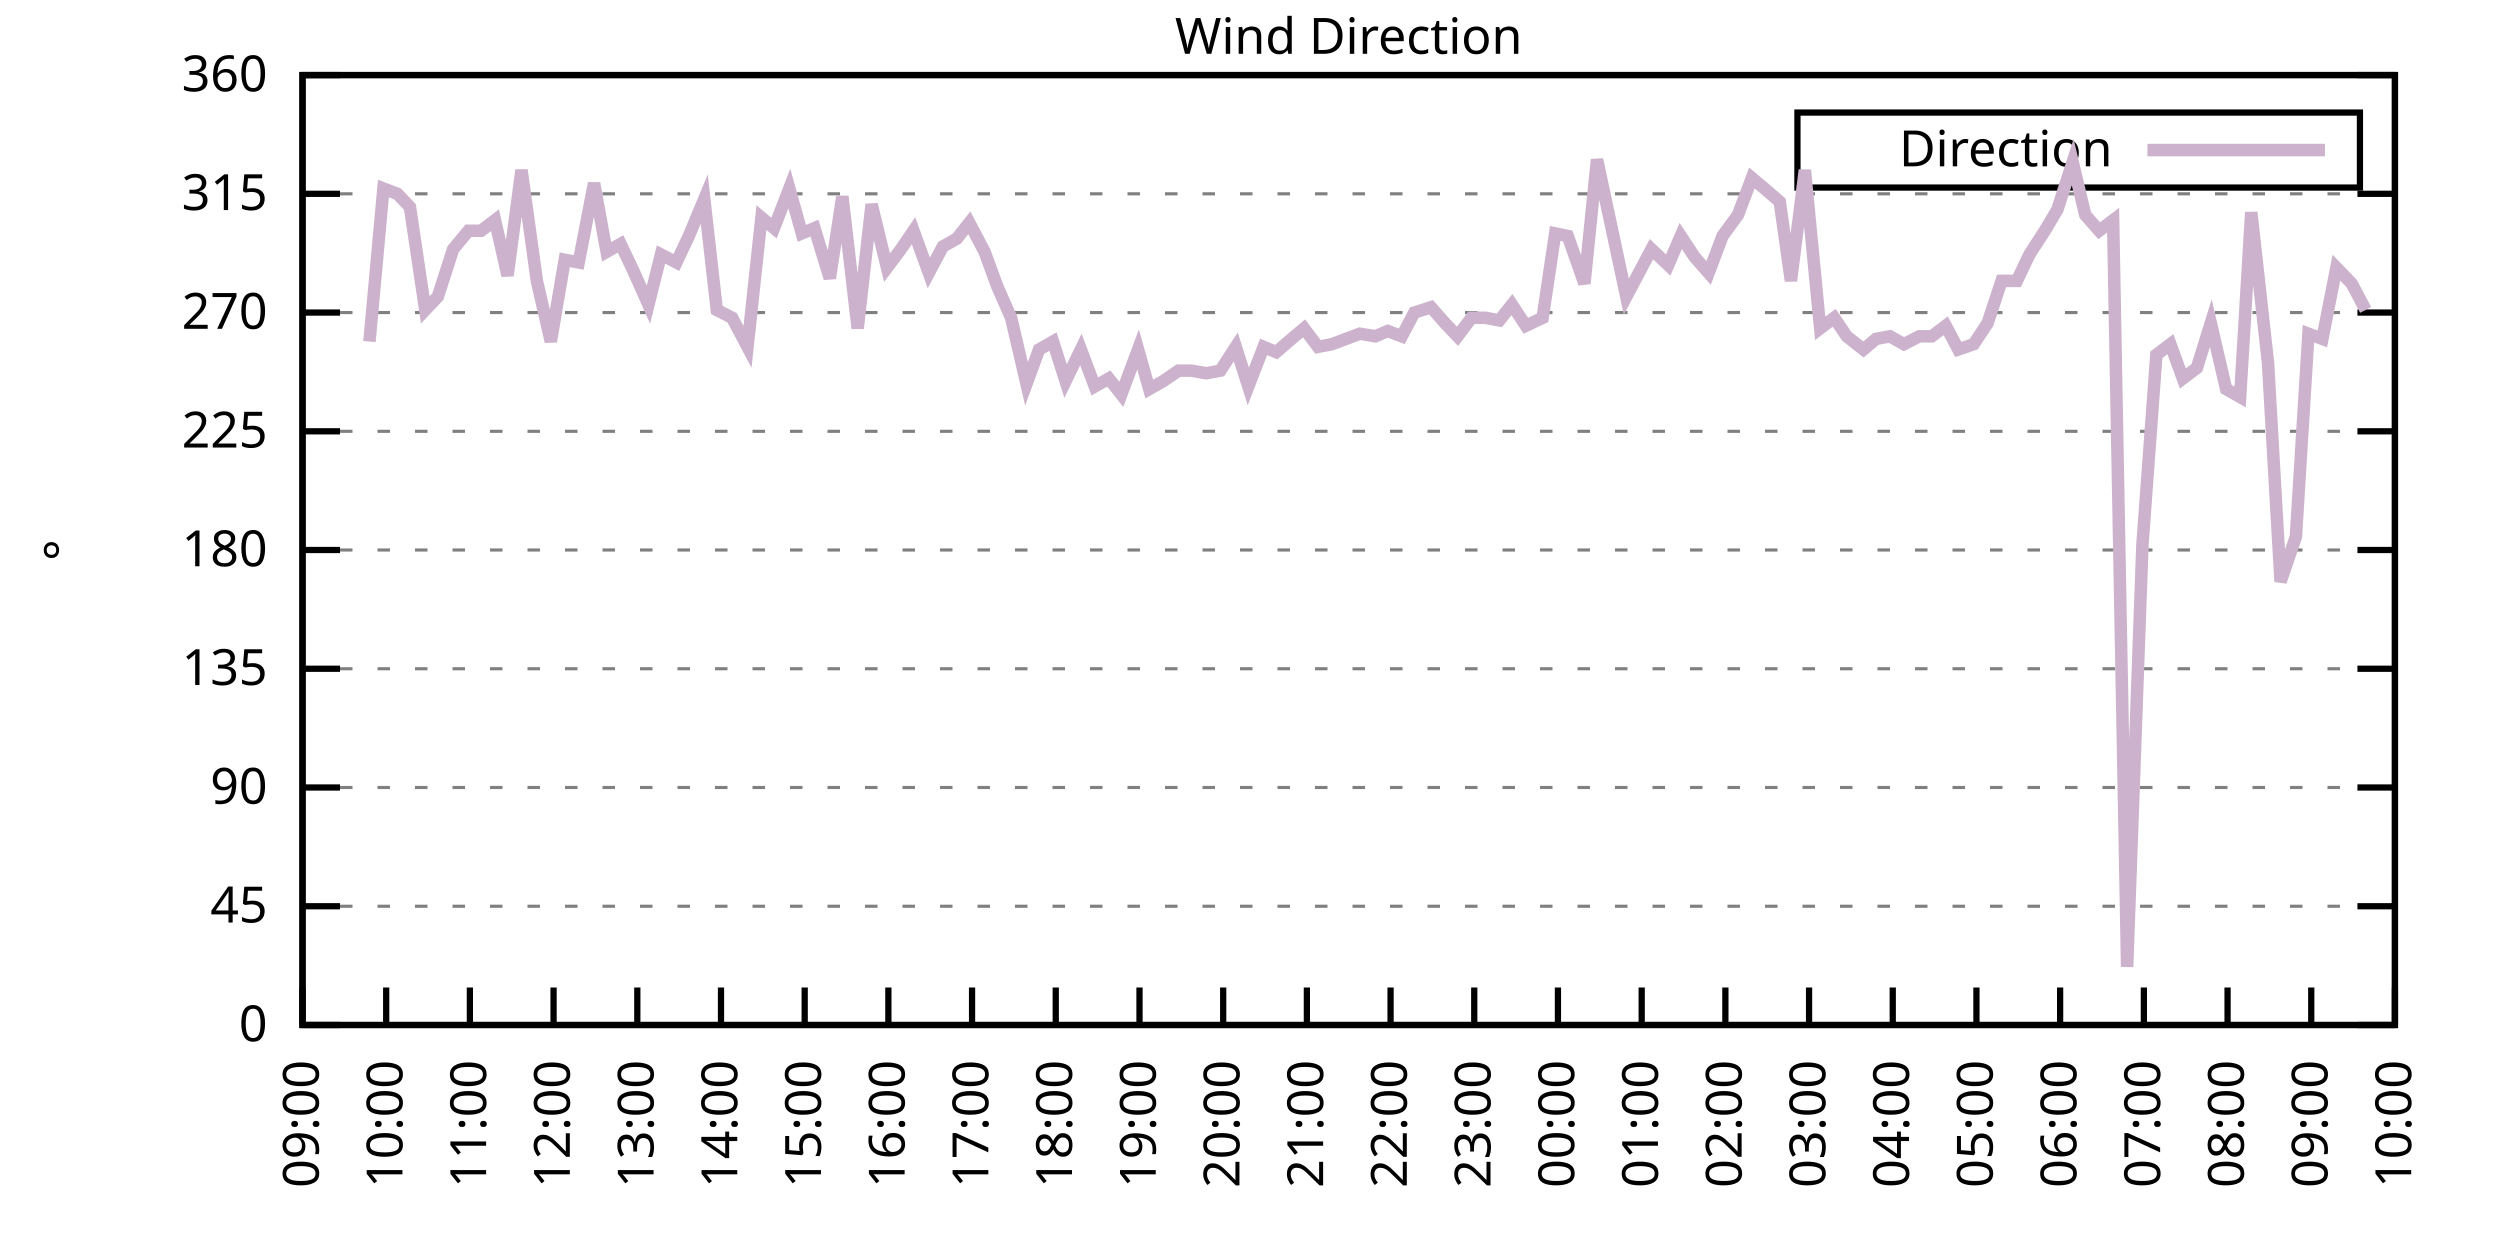
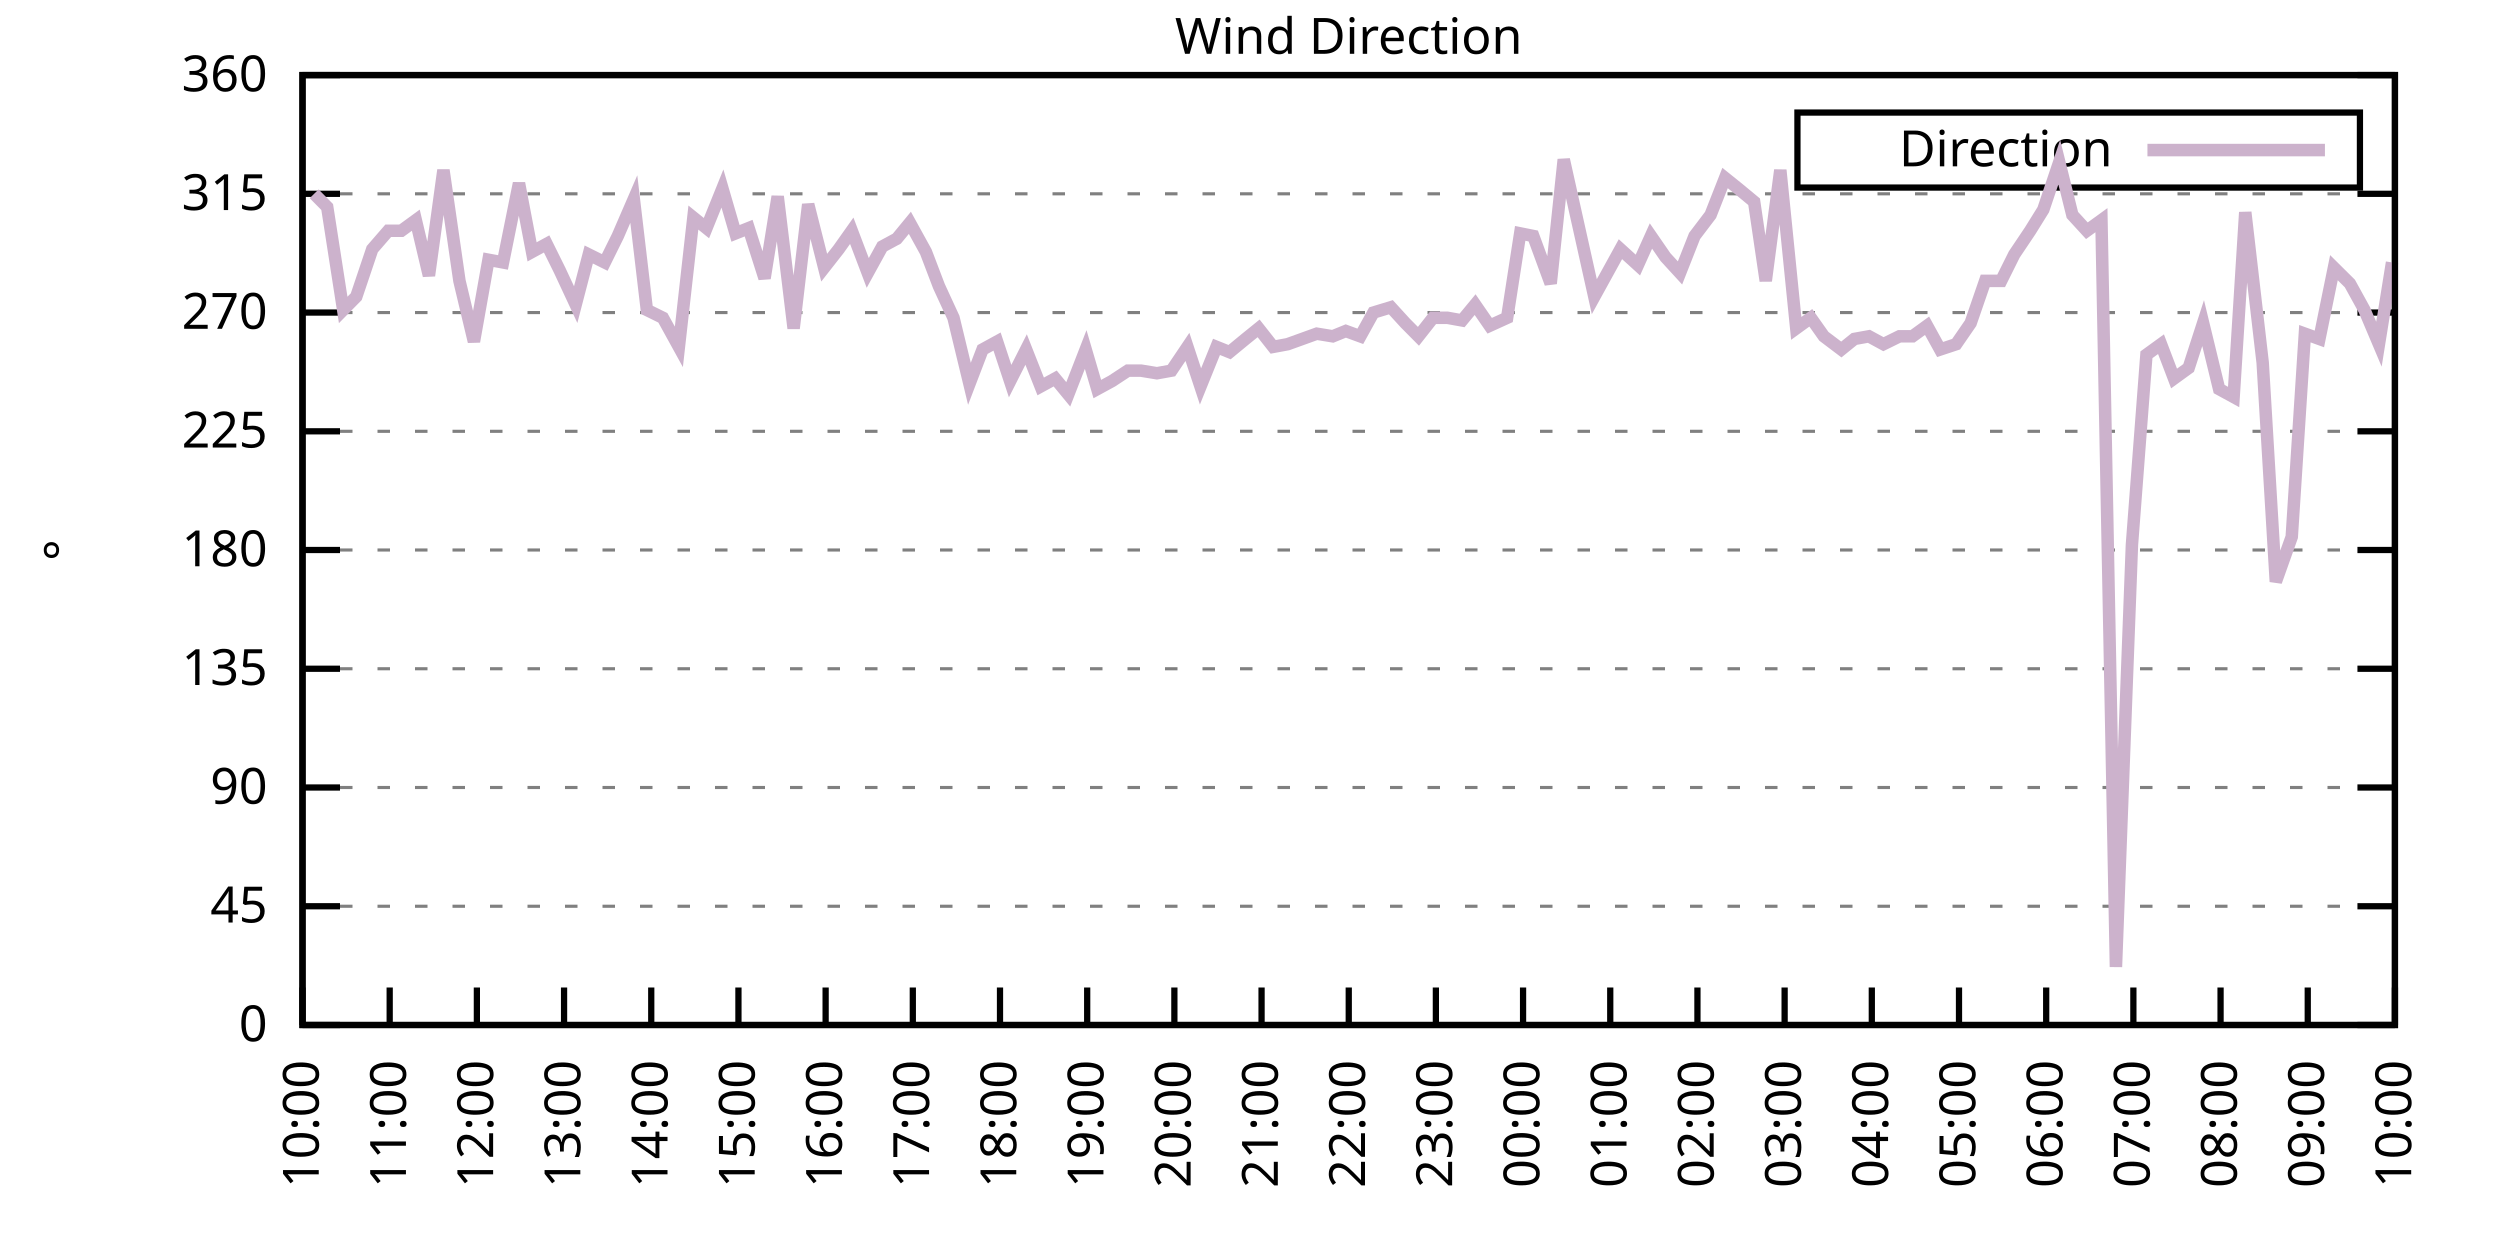
<svg xmlns="http://www.w3.org/2000/svg" xmlns:xlink="http://www.w3.org/1999/xlink" width="400" height="200" viewBox="0 0 400 200">
  <g id="gnuplot_canvas">
    <rect x="0" y="0" width="400" height="200" fill="none" />
    <defs>
      <circle id="gpDot" r="0.5" stroke-width="0.5" stroke="currentColor" />
      <path id="gpPt0" stroke-width="0.333" stroke="currentColor" d="M-1,0 h2 M0,-1 v2" />
      <path id="gpPt1" stroke-width="0.333" stroke="currentColor" d="M-1,-1 L1,1 M1,-1 L-1,1" />
      <path id="gpPt2" stroke-width="0.333" stroke="currentColor" d="M-1,0 L1,0 M0,-1 L0,1 M-1,-1 L1,1 M-1,1 L1,-1" />
      <rect id="gpPt3" stroke-width="0.333" stroke="currentColor" x="-1" y="-1" width="2" height="2" />
      <rect id="gpPt4" stroke-width="0.333" stroke="currentColor" fill="currentColor" x="-1" y="-1" width="2" height="2" />
      <circle id="gpPt5" stroke-width="0.333" stroke="currentColor" cx="0" cy="0" r="1" />
      <use xlink:href="#gpPt5" id="gpPt6" fill="currentColor" stroke="none" />
      <path id="gpPt7" stroke-width="0.333" stroke="currentColor" d="M0,-1.33 L-1.33,0.67 L1.33,0.67 z" />
      <use xlink:href="#gpPt7" id="gpPt8" fill="currentColor" stroke="none" />
      <use xlink:href="#gpPt7" id="gpPt9" stroke="currentColor" transform="rotate(180)" />
      <use xlink:href="#gpPt9" id="gpPt10" fill="currentColor" stroke="none" />
      <use xlink:href="#gpPt3" id="gpPt11" stroke="currentColor" transform="rotate(45)" />
      <use xlink:href="#gpPt11" id="gpPt12" fill="currentColor" stroke="none" />
      <path id="gpPt13" stroke-width="0.333" stroke="currentColor" d="M0,1.330 L1.265,0.411 L0.782,-1.067 L-0.782,-1.076 L-1.265,0.411 z" />
      <use xlink:href="#gpPt13" id="gpPt14" fill="currentColor" stroke="none" />
      <filter id="textbox" filterUnits="objectBoundingBox" x="0" y="0" height="1" width="1">
        <feFlood flood-color="white" flood-opacity="1" result="bgnd" />
        <feComposite in="SourceGraphic" in2="bgnd" operator="atop" />
      </filter>
      <filter id="greybox" filterUnits="objectBoundingBox" x="0" y="0" height="1" width="1">
        <feFlood flood-color="lightgrey" flood-opacity="1" result="grey" />
        <feComposite in="SourceGraphic" in2="grey" operator="atop" />
      </filter>
    </defs>
    <g fill="none" color="white" stroke="currentColor" stroke-width="1.00" stroke-linecap="butt" stroke-linejoin="miter">
</g>
    <g fill="none" color="black" stroke="currentColor" stroke-width="1.00" stroke-linecap="butt" stroke-linejoin="miter">
      <g stroke="none" shape-rendering="crispEdges">
        <polygon fill="rgb(255, 255, 255)" points="48.40,164.00 383.18,164.00 383.18,12.02 48.40,12.02 " />
      </g>
    </g>
    <g fill="none" color="black" stroke="currentColor" stroke-width="1.00" stroke-linecap="butt" stroke-linejoin="miter">
</g>
    <g fill="none" color="black" stroke="black" stroke-width="0.50" stroke-linecap="butt" stroke-linejoin="miter">
</g>
    <g fill="none" color="gray" stroke="currentColor" stroke-width="0.50" stroke-linecap="butt" stroke-linejoin="miter">
      <path stroke="gray" stroke-dasharray="2,4" class="gridline" d="M48.40,164.00 L383.19,164.00  " />
    </g>
    <g fill="none" color="gray" stroke="gray" stroke-width="1.00" stroke-linecap="butt" stroke-linejoin="miter">
</g>
    <g fill="none" color="black" stroke="currentColor" stroke-width="1.00" stroke-linecap="butt" stroke-linejoin="miter">
      <path stroke="black" d="M48.40,164.00 L54.40,164.00 M383.19,164.00 L377.19,164.00  " />
      <g transform="translate(42.80,166.60)" stroke="none" fill="black" font-family="Sans" font-size="8.00" text-anchor="end">
        <text>
          <tspan font-family="Sans"> 0</tspan>
        </text>
      </g>
    </g>
    <g fill="none" color="black" stroke="currentColor" stroke-width="1.00" stroke-linecap="butt" stroke-linejoin="miter">
</g>
    <g fill="none" color="black" stroke="black" stroke-width="0.50" stroke-linecap="butt" stroke-linejoin="miter">
</g>
    <g fill="none" color="gray" stroke="currentColor" stroke-width="0.50" stroke-linecap="butt" stroke-linejoin="miter">
      <path stroke="gray" stroke-dasharray="2,4" class="gridline" d="M48.40,145.00 L383.19,145.00  " />
    </g>
    <g fill="none" color="gray" stroke="gray" stroke-width="1.00" stroke-linecap="butt" stroke-linejoin="miter">
</g>
    <g fill="none" color="black" stroke="currentColor" stroke-width="1.00" stroke-linecap="butt" stroke-linejoin="miter">
      <path stroke="black" d="M48.40,145.00 L54.40,145.00 M383.19,145.00 L377.19,145.00  " />
      <g transform="translate(42.80,147.60)" stroke="none" fill="black" font-family="Sans" font-size="8.00" text-anchor="end">
        <text>
          <tspan font-family="Sans"> 45</tspan>
        </text>
      </g>
    </g>
    <g fill="none" color="black" stroke="currentColor" stroke-width="1.00" stroke-linecap="butt" stroke-linejoin="miter">
</g>
    <g fill="none" color="black" stroke="black" stroke-width="0.50" stroke-linecap="butt" stroke-linejoin="miter">
</g>
    <g fill="none" color="gray" stroke="currentColor" stroke-width="0.50" stroke-linecap="butt" stroke-linejoin="miter">
      <path stroke="gray" stroke-dasharray="2,4" class="gridline" d="M48.40,126.00 L383.19,126.00  " />
    </g>
    <g fill="none" color="gray" stroke="gray" stroke-width="1.00" stroke-linecap="butt" stroke-linejoin="miter">
</g>
    <g fill="none" color="black" stroke="currentColor" stroke-width="1.00" stroke-linecap="butt" stroke-linejoin="miter">
      <path stroke="black" d="M48.40,126.00 L54.40,126.00 M383.19,126.00 L377.19,126.00  " />
      <g transform="translate(42.80,128.60)" stroke="none" fill="black" font-family="Sans" font-size="8.00" text-anchor="end">
        <text>
          <tspan font-family="Sans"> 90</tspan>
        </text>
      </g>
    </g>
    <g fill="none" color="black" stroke="currentColor" stroke-width="1.00" stroke-linecap="butt" stroke-linejoin="miter">
</g>
    <g fill="none" color="black" stroke="black" stroke-width="0.50" stroke-linecap="butt" stroke-linejoin="miter">
</g>
    <g fill="none" color="gray" stroke="currentColor" stroke-width="0.50" stroke-linecap="butt" stroke-linejoin="miter">
      <path stroke="gray" stroke-dasharray="2,4" class="gridline" d="M48.40,107.00 L383.19,107.00  " />
    </g>
    <g fill="none" color="gray" stroke="gray" stroke-width="1.00" stroke-linecap="butt" stroke-linejoin="miter">
</g>
    <g fill="none" color="black" stroke="currentColor" stroke-width="1.00" stroke-linecap="butt" stroke-linejoin="miter">
      <path stroke="black" d="M48.40,107.00 L54.40,107.00 M383.19,107.00 L377.19,107.00  " />
      <g transform="translate(42.80,109.60)" stroke="none" fill="black" font-family="Sans" font-size="8.00" text-anchor="end">
        <text>
          <tspan font-family="Sans"> 135</tspan>
        </text>
      </g>
    </g>
    <g fill="none" color="black" stroke="currentColor" stroke-width="1.00" stroke-linecap="butt" stroke-linejoin="miter">
</g>
    <g fill="none" color="black" stroke="black" stroke-width="0.50" stroke-linecap="butt" stroke-linejoin="miter">
</g>
    <g fill="none" color="gray" stroke="currentColor" stroke-width="0.50" stroke-linecap="butt" stroke-linejoin="miter">
      <path stroke="gray" stroke-dasharray="2,4" class="gridline" d="M48.40,88.00 L383.19,88.00  " />
    </g>
    <g fill="none" color="gray" stroke="gray" stroke-width="1.00" stroke-linecap="butt" stroke-linejoin="miter">
</g>
    <g fill="none" color="black" stroke="currentColor" stroke-width="1.00" stroke-linecap="butt" stroke-linejoin="miter">
      <path stroke="black" d="M48.40,88.00 L54.40,88.00 M383.19,88.00 L377.19,88.00  " />
      <g transform="translate(42.80,90.60)" stroke="none" fill="black" font-family="Sans" font-size="8.00" text-anchor="end">
        <text>
          <tspan font-family="Sans"> 180</tspan>
        </text>
      </g>
    </g>
    <g fill="none" color="black" stroke="currentColor" stroke-width="1.00" stroke-linecap="butt" stroke-linejoin="miter">
</g>
    <g fill="none" color="black" stroke="black" stroke-width="0.50" stroke-linecap="butt" stroke-linejoin="miter">
</g>
    <g fill="none" color="gray" stroke="currentColor" stroke-width="0.50" stroke-linecap="butt" stroke-linejoin="miter">
      <path stroke="gray" stroke-dasharray="2,4" class="gridline" d="M48.40,69.01 L383.19,69.01  " />
    </g>
    <g fill="none" color="gray" stroke="gray" stroke-width="1.00" stroke-linecap="butt" stroke-linejoin="miter">
</g>
    <g fill="none" color="black" stroke="currentColor" stroke-width="1.00" stroke-linecap="butt" stroke-linejoin="miter">
      <path stroke="black" d="M48.40,69.01 L54.40,69.01 M383.19,69.01 L377.19,69.01  " />
      <g transform="translate(42.80,71.61)" stroke="none" fill="black" font-family="Sans" font-size="8.00" text-anchor="end">
        <text>
          <tspan font-family="Sans"> 225</tspan>
        </text>
      </g>
    </g>
    <g fill="none" color="black" stroke="currentColor" stroke-width="1.00" stroke-linecap="butt" stroke-linejoin="miter">
</g>
    <g fill="none" color="black" stroke="black" stroke-width="0.50" stroke-linecap="butt" stroke-linejoin="miter">
</g>
    <g fill="none" color="gray" stroke="currentColor" stroke-width="0.50" stroke-linecap="butt" stroke-linejoin="miter">
      <path stroke="gray" stroke-dasharray="2,4" class="gridline" d="M48.40,50.01 L383.19,50.01  " />
    </g>
    <g fill="none" color="gray" stroke="gray" stroke-width="1.00" stroke-linecap="butt" stroke-linejoin="miter">
</g>
    <g fill="none" color="black" stroke="currentColor" stroke-width="1.00" stroke-linecap="butt" stroke-linejoin="miter">
      <path stroke="black" d="M48.40,50.01 L54.40,50.01 M383.19,50.01 L377.19,50.01  " />
      <g transform="translate(42.80,52.61)" stroke="none" fill="black" font-family="Sans" font-size="8.00" text-anchor="end">
        <text>
          <tspan font-family="Sans"> 270</tspan>
        </text>
      </g>
    </g>
    <g fill="none" color="black" stroke="currentColor" stroke-width="1.00" stroke-linecap="butt" stroke-linejoin="miter">
</g>
    <g fill="none" color="black" stroke="black" stroke-width="0.50" stroke-linecap="butt" stroke-linejoin="miter">
</g>
    <g fill="none" color="gray" stroke="currentColor" stroke-width="0.50" stroke-linecap="butt" stroke-linejoin="miter">
      <path stroke="gray" stroke-dasharray="2,4" class="gridline" d="M48.40,31.01 L383.19,31.01  " />
    </g>
    <g fill="none" color="gray" stroke="gray" stroke-width="1.00" stroke-linecap="butt" stroke-linejoin="miter">
</g>
    <g fill="none" color="black" stroke="currentColor" stroke-width="1.00" stroke-linecap="butt" stroke-linejoin="miter">
      <path stroke="black" d="M48.40,31.01 L54.40,31.01 M383.19,31.01 L377.19,31.01  " />
      <g transform="translate(42.80,33.61)" stroke="none" fill="black" font-family="Sans" font-size="8.00" text-anchor="end">
        <text>
          <tspan font-family="Sans"> 315</tspan>
        </text>
      </g>
    </g>
    <g fill="none" color="black" stroke="currentColor" stroke-width="1.00" stroke-linecap="butt" stroke-linejoin="miter">
</g>
    <g fill="none" color="black" stroke="black" stroke-width="0.50" stroke-linecap="butt" stroke-linejoin="miter">
</g>
    <g fill="none" color="gray" stroke="currentColor" stroke-width="0.50" stroke-linecap="butt" stroke-linejoin="miter">
      <path stroke="gray" stroke-dasharray="2,4" class="gridline" d="M48.40,12.01 L383.19,12.01  " />
    </g>
    <g fill="none" color="gray" stroke="gray" stroke-width="1.00" stroke-linecap="butt" stroke-linejoin="miter">
</g>
    <g fill="none" color="black" stroke="currentColor" stroke-width="1.00" stroke-linecap="butt" stroke-linejoin="miter">
      <path stroke="black" d="M48.40,12.01 L54.40,12.01 M383.19,12.01 L377.19,12.01  " />
      <g transform="translate(42.80,14.61)" stroke="none" fill="black" font-family="Sans" font-size="8.00" text-anchor="end">
        <text>
          <tspan font-family="Sans"> 360</tspan>
        </text>
      </g>
    </g>
    <g fill="none" color="black" stroke="currentColor" stroke-width="1.00" stroke-linecap="butt" stroke-linejoin="miter">
      <path stroke="black" d="M48.40,164.00 L48.40,158.00  " />
      <g transform="translate(51.00,169.60) rotate(270.00)" stroke="none" fill="black" font-family="Sans" font-size="8.00" text-anchor="end">
        <text>
-           <tspan font-family="Sans">09:00</tspan>
-         </text>
-       </g>
-     </g>
-     <g fill="none" color="black" stroke="currentColor" stroke-width="1.00" stroke-linecap="butt" stroke-linejoin="miter">
-       <path stroke="black" d="M61.79,164.00 L61.79,158.00  " />
-       <g transform="translate(64.39,169.60) rotate(270.00)" stroke="none" fill="black" font-family="Sans" font-size="8.00" text-anchor="end">
-         <text>
          <tspan font-family="Sans">10:00</tspan>
        </text>
      </g>
    </g>
    <g fill="none" color="black" stroke="currentColor" stroke-width="1.00" stroke-linecap="butt" stroke-linejoin="miter">
-       <path stroke="black" d="M75.18,164.00 L75.18,158.00  " />
-       <g transform="translate(77.78,169.60) rotate(270.00)" stroke="none" fill="black" font-family="Sans" font-size="8.00" text-anchor="end">
+       <path stroke="black" d="M62.35,164.00 L62.35,158.00  " />
+       <g transform="translate(64.95,169.60) rotate(270.00)" stroke="none" fill="black" font-family="Sans" font-size="8.00" text-anchor="end">
        <text>
          <tspan font-family="Sans">11:00</tspan>
        </text>
      </g>
    </g>
    <g fill="none" color="black" stroke="currentColor" stroke-width="1.00" stroke-linecap="butt" stroke-linejoin="miter">
-       <path stroke="black" d="M88.57,164.00 L88.57,158.00  " />
-       <g transform="translate(91.17,169.60) rotate(270.00)" stroke="none" fill="black" font-family="Sans" font-size="8.00" text-anchor="end">
+       <path stroke="black" d="M76.30,164.00 L76.30,158.00  " />
+       <g transform="translate(78.90,169.60) rotate(270.00)" stroke="none" fill="black" font-family="Sans" font-size="8.00" text-anchor="end">
        <text>
          <tspan font-family="Sans">12:00</tspan>
        </text>
      </g>
    </g>
    <g fill="none" color="black" stroke="currentColor" stroke-width="1.00" stroke-linecap="butt" stroke-linejoin="miter">
-       <path stroke="black" d="M101.97,164.00 L101.97,158.00  " />
-       <g transform="translate(104.57,169.60) rotate(270.00)" stroke="none" fill="black" font-family="Sans" font-size="8.00" text-anchor="end">
+       <path stroke="black" d="M90.25,164.00 L90.25,158.00  " />
+       <g transform="translate(92.85,169.60) rotate(270.00)" stroke="none" fill="black" font-family="Sans" font-size="8.00" text-anchor="end">
        <text>
          <tspan font-family="Sans">13:00</tspan>
        </text>
      </g>
    </g>
    <g fill="none" color="black" stroke="currentColor" stroke-width="1.00" stroke-linecap="butt" stroke-linejoin="miter">
-       <path stroke="black" d="M115.36,164.00 L115.36,158.00  " />
-       <g transform="translate(117.96,169.60) rotate(270.00)" stroke="none" fill="black" font-family="Sans" font-size="8.00" text-anchor="end">
+       <path stroke="black" d="M104.20,164.00 L104.20,158.00  " />
+       <g transform="translate(106.80,169.60) rotate(270.00)" stroke="none" fill="black" font-family="Sans" font-size="8.00" text-anchor="end">
        <text>
          <tspan font-family="Sans">14:00</tspan>
        </text>
      </g>
    </g>
    <g fill="none" color="black" stroke="currentColor" stroke-width="1.00" stroke-linecap="butt" stroke-linejoin="miter">
-       <path stroke="black" d="M128.75,164.00 L128.75,158.00  " />
-       <g transform="translate(131.35,169.60) rotate(270.00)" stroke="none" fill="black" font-family="Sans" font-size="8.00" text-anchor="end">
+       <path stroke="black" d="M118.15,164.00 L118.15,158.00  " />
+       <g transform="translate(120.75,169.60) rotate(270.00)" stroke="none" fill="black" font-family="Sans" font-size="8.00" text-anchor="end">
        <text>
          <tspan font-family="Sans">15:00</tspan>
        </text>
      </g>
    </g>
    <g fill="none" color="black" stroke="currentColor" stroke-width="1.00" stroke-linecap="butt" stroke-linejoin="miter">
-       <path stroke="black" d="M142.14,164.00 L142.14,158.00  " />
-       <g transform="translate(144.74,169.60) rotate(270.00)" stroke="none" fill="black" font-family="Sans" font-size="8.00" text-anchor="end">
+       <path stroke="black" d="M132.10,164.00 L132.10,158.00  " />
+       <g transform="translate(134.70,169.60) rotate(270.00)" stroke="none" fill="black" font-family="Sans" font-size="8.00" text-anchor="end">
        <text>
          <tspan font-family="Sans">16:00</tspan>
        </text>
      </g>
    </g>
    <g fill="none" color="black" stroke="currentColor" stroke-width="1.00" stroke-linecap="butt" stroke-linejoin="miter">
-       <path stroke="black" d="M155.53,164.00 L155.53,158.00  " />
-       <g transform="translate(158.13,169.60) rotate(270.00)" stroke="none" fill="black" font-family="Sans" font-size="8.00" text-anchor="end">
+       <path stroke="black" d="M146.05,164.00 L146.05,158.00  " />
+       <g transform="translate(148.65,169.60) rotate(270.00)" stroke="none" fill="black" font-family="Sans" font-size="8.00" text-anchor="end">
        <text>
          <tspan font-family="Sans">17:00</tspan>
        </text>
      </g>
    </g>
    <g fill="none" color="black" stroke="currentColor" stroke-width="1.00" stroke-linecap="butt" stroke-linejoin="miter">
-       <path stroke="black" d="M168.92,164.00 L168.92,158.00  " />
-       <g transform="translate(171.52,169.60) rotate(270.00)" stroke="none" fill="black" font-family="Sans" font-size="8.00" text-anchor="end">
+       <path stroke="black" d="M160.00,164.00 L160.00,158.00  " />
+       <g transform="translate(162.60,169.60) rotate(270.00)" stroke="none" fill="black" font-family="Sans" font-size="8.00" text-anchor="end">
        <text>
          <tspan font-family="Sans">18:00</tspan>
        </text>
      </g>
    </g>
    <g fill="none" color="black" stroke="currentColor" stroke-width="1.00" stroke-linecap="butt" stroke-linejoin="miter">
-       <path stroke="black" d="M182.32,164.00 L182.32,158.00  " />
-       <g transform="translate(184.92,169.60) rotate(270.00)" stroke="none" fill="black" font-family="Sans" font-size="8.00" text-anchor="end">
+       <path stroke="black" d="M173.95,164.00 L173.95,158.00  " />
+       <g transform="translate(176.55,169.60) rotate(270.00)" stroke="none" fill="black" font-family="Sans" font-size="8.00" text-anchor="end">
        <text>
          <tspan font-family="Sans">19:00</tspan>
        </text>
      </g>
    </g>
    <g fill="none" color="black" stroke="currentColor" stroke-width="1.00" stroke-linecap="butt" stroke-linejoin="miter">
-       <path stroke="black" d="M195.71,164.00 L195.71,158.00  " />
-       <g transform="translate(198.31,169.60) rotate(270.00)" stroke="none" fill="black" font-family="Sans" font-size="8.00" text-anchor="end">
+       <path stroke="black" d="M187.90,164.00 L187.90,158.00  " />
+       <g transform="translate(190.50,169.60) rotate(270.00)" stroke="none" fill="black" font-family="Sans" font-size="8.00" text-anchor="end">
        <text>
          <tspan font-family="Sans">20:00</tspan>
        </text>
      </g>
    </g>
    <g fill="none" color="black" stroke="currentColor" stroke-width="1.00" stroke-linecap="butt" stroke-linejoin="miter">
-       <path stroke="black" d="M209.10,164.00 L209.10,158.00  " />
-       <g transform="translate(211.70,169.60) rotate(270.00)" stroke="none" fill="black" font-family="Sans" font-size="8.00" text-anchor="end">
+       <path stroke="black" d="M201.85,164.00 L201.85,158.00  " />
+       <g transform="translate(204.45,169.60) rotate(270.00)" stroke="none" fill="black" font-family="Sans" font-size="8.00" text-anchor="end">
        <text>
          <tspan font-family="Sans">21:00</tspan>
        </text>
      </g>
    </g>
    <g fill="none" color="black" stroke="currentColor" stroke-width="1.00" stroke-linecap="butt" stroke-linejoin="miter">
-       <path stroke="black" d="M222.49,164.00 L222.49,158.00  " />
-       <g transform="translate(225.09,169.60) rotate(270.00)" stroke="none" fill="black" font-family="Sans" font-size="8.00" text-anchor="end">
+       <path stroke="black" d="M215.80,164.00 L215.80,158.00  " />
+       <g transform="translate(218.40,169.60) rotate(270.00)" stroke="none" fill="black" font-family="Sans" font-size="8.00" text-anchor="end">
        <text>
          <tspan font-family="Sans">22:00</tspan>
        </text>
      </g>
    </g>
    <g fill="none" color="black" stroke="currentColor" stroke-width="1.00" stroke-linecap="butt" stroke-linejoin="miter">
-       <path stroke="black" d="M235.88,164.00 L235.88,158.00  " />
-       <g transform="translate(238.48,169.60) rotate(270.00)" stroke="none" fill="black" font-family="Sans" font-size="8.00" text-anchor="end">
+       <path stroke="black" d="M229.74,164.00 L229.74,158.00  " />
+       <g transform="translate(232.34,169.60) rotate(270.00)" stroke="none" fill="black" font-family="Sans" font-size="8.00" text-anchor="end">
        <text>
          <tspan font-family="Sans">23:00</tspan>
        </text>
      </g>
    </g>
    <g fill="none" color="black" stroke="currentColor" stroke-width="1.00" stroke-linecap="butt" stroke-linejoin="miter">
-       <path stroke="black" d="M249.27,164.00 L249.27,158.00  " />
-       <g transform="translate(251.87,169.60) rotate(270.00)" stroke="none" fill="black" font-family="Sans" font-size="8.00" text-anchor="end">
+       <path stroke="black" d="M243.69,164.00 L243.69,158.00  " />
+       <g transform="translate(246.29,169.60) rotate(270.00)" stroke="none" fill="black" font-family="Sans" font-size="8.00" text-anchor="end">
        <text>
          <tspan font-family="Sans">00:00</tspan>
        </text>
      </g>
    </g>
    <g fill="none" color="black" stroke="currentColor" stroke-width="1.00" stroke-linecap="butt" stroke-linejoin="miter">
-       <path stroke="black" d="M262.67,164.00 L262.67,158.00  " />
-       <g transform="translate(265.27,169.60) rotate(270.00)" stroke="none" fill="black" font-family="Sans" font-size="8.00" text-anchor="end">
+       <path stroke="black" d="M257.64,164.00 L257.64,158.00  " />
+       <g transform="translate(260.24,169.60) rotate(270.00)" stroke="none" fill="black" font-family="Sans" font-size="8.00" text-anchor="end">
        <text>
          <tspan font-family="Sans">01:00</tspan>
        </text>
      </g>
    </g>
    <g fill="none" color="black" stroke="currentColor" stroke-width="1.00" stroke-linecap="butt" stroke-linejoin="miter">
-       <path stroke="black" d="M276.06,164.00 L276.06,158.00  " />
-       <g transform="translate(278.66,169.60) rotate(270.00)" stroke="none" fill="black" font-family="Sans" font-size="8.00" text-anchor="end">
+       <path stroke="black" d="M271.59,164.00 L271.59,158.00  " />
+       <g transform="translate(274.19,169.60) rotate(270.00)" stroke="none" fill="black" font-family="Sans" font-size="8.00" text-anchor="end">
        <text>
          <tspan font-family="Sans">02:00</tspan>
        </text>
      </g>
    </g>
    <g fill="none" color="black" stroke="currentColor" stroke-width="1.00" stroke-linecap="butt" stroke-linejoin="miter">
-       <path stroke="black" d="M289.45,164.00 L289.45,158.00  " />
-       <g transform="translate(292.05,169.60) rotate(270.00)" stroke="none" fill="black" font-family="Sans" font-size="8.00" text-anchor="end">
+       <path stroke="black" d="M285.54,164.00 L285.54,158.00  " />
+       <g transform="translate(288.14,169.60) rotate(270.00)" stroke="none" fill="black" font-family="Sans" font-size="8.00" text-anchor="end">
        <text>
          <tspan font-family="Sans">03:00</tspan>
        </text>
      </g>
    </g>
    <g fill="none" color="black" stroke="currentColor" stroke-width="1.00" stroke-linecap="butt" stroke-linejoin="miter">
-       <path stroke="black" d="M302.84,164.00 L302.84,158.00  " />
-       <g transform="translate(305.44,169.60) rotate(270.00)" stroke="none" fill="black" font-family="Sans" font-size="8.00" text-anchor="end">
+       <path stroke="black" d="M299.49,164.00 L299.49,158.00  " />
+       <g transform="translate(302.09,169.60) rotate(270.00)" stroke="none" fill="black" font-family="Sans" font-size="8.00" text-anchor="end">
        <text>
          <tspan font-family="Sans">04:00</tspan>
        </text>
      </g>
    </g>
    <g fill="none" color="black" stroke="currentColor" stroke-width="1.00" stroke-linecap="butt" stroke-linejoin="miter">
-       <path stroke="black" d="M316.23,164.00 L316.23,158.00  " />
-       <g transform="translate(318.83,169.60) rotate(270.00)" stroke="none" fill="black" font-family="Sans" font-size="8.00" text-anchor="end">
+       <path stroke="black" d="M313.44,164.00 L313.44,158.00  " />
+       <g transform="translate(316.04,169.60) rotate(270.00)" stroke="none" fill="black" font-family="Sans" font-size="8.00" text-anchor="end">
        <text>
          <tspan font-family="Sans">05:00</tspan>
        </text>
      </g>
    </g>
    <g fill="none" color="black" stroke="currentColor" stroke-width="1.00" stroke-linecap="butt" stroke-linejoin="miter">
-       <path stroke="black" d="M329.62,164.00 L329.62,158.00  " />
-       <g transform="translate(332.22,169.60) rotate(270.00)" stroke="none" fill="black" font-family="Sans" font-size="8.00" text-anchor="end">
+       <path stroke="black" d="M327.39,164.00 L327.39,158.00  " />
+       <g transform="translate(329.99,169.60) rotate(270.00)" stroke="none" fill="black" font-family="Sans" font-size="8.00" text-anchor="end">
        <text>
          <tspan font-family="Sans">06:00</tspan>
        </text>
      </g>
    </g>
    <g fill="none" color="black" stroke="currentColor" stroke-width="1.00" stroke-linecap="butt" stroke-linejoin="miter">
-       <path stroke="black" d="M343.02,164.00 L343.02,158.00  " />
-       <g transform="translate(345.62,169.60) rotate(270.00)" stroke="none" fill="black" font-family="Sans" font-size="8.00" text-anchor="end">
+       <path stroke="black" d="M341.34,164.00 L341.34,158.00  " />
+       <g transform="translate(343.94,169.60) rotate(270.00)" stroke="none" fill="black" font-family="Sans" font-size="8.00" text-anchor="end">
        <text>
          <tspan font-family="Sans">07:00</tspan>
        </text>
      </g>
    </g>
    <g fill="none" color="black" stroke="currentColor" stroke-width="1.00" stroke-linecap="butt" stroke-linejoin="miter">
-       <path stroke="black" d="M356.41,164.00 L356.41,158.00  " />
-       <g transform="translate(359.01,169.60) rotate(270.00)" stroke="none" fill="black" font-family="Sans" font-size="8.00" text-anchor="end">
+       <path stroke="black" d="M355.29,164.00 L355.29,158.00  " />
+       <g transform="translate(357.89,169.60) rotate(270.00)" stroke="none" fill="black" font-family="Sans" font-size="8.00" text-anchor="end">
        <text>
          <tspan font-family="Sans">08:00</tspan>
        </text>
      </g>
    </g>
    <g fill="none" color="black" stroke="currentColor" stroke-width="1.00" stroke-linecap="butt" stroke-linejoin="miter">
-       <path stroke="black" d="M369.80,164.00 L369.80,158.00  " />
-       <g transform="translate(372.40,169.60) rotate(270.00)" stroke="none" fill="black" font-family="Sans" font-size="8.00" text-anchor="end">
+       <path stroke="black" d="M369.24,164.00 L369.24,158.00  " />
+       <g transform="translate(371.84,169.60) rotate(270.00)" stroke="none" fill="black" font-family="Sans" font-size="8.00" text-anchor="end">
        <text>
          <tspan font-family="Sans">09:00</tspan>
        </text>
      </g>
    </g>
    <g fill="none" color="black" stroke="currentColor" stroke-width="1.00" stroke-linecap="butt" stroke-linejoin="miter">
      <path stroke="black" d="M383.19,164.00 L383.19,158.00  " />
      <g transform="translate(385.79,169.60) rotate(270.00)" stroke="none" fill="black" font-family="Sans" font-size="8.00" text-anchor="end">
        <text>
          <tspan font-family="Sans">10:00</tspan>
        </text>
      </g>
    </g>
    <g fill="none" color="black" stroke="currentColor" stroke-width="1.00" stroke-linecap="butt" stroke-linejoin="miter">
</g>
    <g fill="none" color="black" stroke="currentColor" stroke-width="1.00" stroke-linecap="butt" stroke-linejoin="miter">
      <path stroke="black" d="M48.40,12.01 L48.40,164.00 L383.19,164.00 L383.19,12.01 L48.40,12.01 Z  " />
    </g>
    <g fill="none" color="black" stroke="currentColor" stroke-width="1.00" stroke-linecap="butt" stroke-linejoin="miter">
</g>
    <g fill="none" color="black" stroke="currentColor" stroke-width="1.00" stroke-linecap="butt" stroke-linejoin="miter">
      <path stroke="black" d="M287.59,30.01 L287.59,18.01 L377.59,18.01 L377.59,30.01 L287.59,30.01 Z  " />
    </g>
    <g id="Wind_direction_plot_1">
      <g fill="none" color="white" stroke="black" stroke-width="2.00" stroke-linecap="butt" stroke-linejoin="miter">
</g>
      <g fill="none" color="black" stroke="currentColor" stroke-width="2.00" stroke-linecap="butt" stroke-linejoin="miter">
        <g transform="translate(337.99,26.61)" stroke="none" fill="black" font-family="Sans" font-size="8.00" text-anchor="end">
          <text>
            <tspan font-family="Sans">Direction</tspan>
          </text>
        </g>
      </g>
      <g fill="none" color="black" stroke="currentColor" stroke-width="2.00" stroke-linecap="butt" stroke-linejoin="miter">
-         <path stroke="rgb(204, 178, 204)" d="M343.59,24.01 L371.99,24.01 M59.11,54.65 L61.35,30.16 L63.58,31.01 L65.59,33.12 L68.04,49.59 L70.05,47.47   L72.50,39.87 L74.96,36.92 L76.97,36.92 L79.20,35.23 L81.21,44.10 L83.44,27.21 L85.90,44.94 L88.13,54.65   L90.36,41.56 L92.59,41.99 L95.05,29.32 L97.06,40.30 L99.29,39.03 L101.30,43.25 L103.75,48.74 L105.76,40.72   L108.22,41.99 L110.22,37.76 L112.68,31.85 L114.69,49.59 L117.14,50.85 L119.60,55.50 L121.83,34.81 L123.84,36.50   L126.29,30.16 L128.30,37.34 L130.31,36.50 L132.77,44.52 L134.78,31.43 L137.23,52.54 L139.46,32.70 L141.92,42.83   L144.15,39.87 L146.16,36.92 L148.61,43.67 L150.85,39.45 L153.08,38.19 L155.09,35.65 L157.54,40.30 L159.55,45.79   L161.78,50.85 L164.24,61.41 L166.25,55.92 L168.48,54.65 L170.49,60.98 L172.94,55.92 L175.17,61.83 L177.41,60.56   L179.41,63.10 L182.09,55.92 L183.88,62.25 L186.11,60.98 L188.57,59.30 L190.57,59.30 L193.03,59.72 L195.26,59.30   L197.72,55.50 L199.73,61.83 L202.18,55.50 L204.19,56.34 L206.64,54.23 L208.65,52.54 L210.88,55.50 L213.12,55.07   L215.35,54.23 L217.58,53.39 L220.04,53.81 L222.04,52.96 L224.28,53.81 L226.29,50.01 L228.96,49.16 L231.20,51.70   L233.20,53.81 L235.44,50.85 L237.67,50.85 L239.90,51.27 L241.91,48.74 L244.14,52.12 L246.82,50.85 L248.83,37.34   L250.84,37.76 L253.51,45.36 L255.52,25.52 L260.21,47.47 L262.22,43.67 L264.23,39.87 L266.91,42.41 L268.92,37.76   L271.15,41.14 L273.38,43.67 L275.61,37.76 L278.07,34.39 L280.30,28.48 L282.31,30.16 L284.76,32.28 L286.55,44.94   L288.78,27.21 L291.23,52.54 L293.47,50.85 L295.48,53.81 L298.15,55.92 L300.16,54.23 L302.39,53.81 L304.63,55.07   L307.08,53.81 L309.09,53.81 L311.32,52.12 L313.33,55.92 L315.79,55.07 L318.02,51.70 L320.25,44.94 L322.70,44.94   L324.71,40.72 L327.17,36.92 L329.18,33.54 L331.63,25.94 L333.64,34.39 L335.87,36.92 L338.10,35.23 L340.34,154.71   L342.79,87.16 L345.02,56.76 L347.26,55.07 L349.26,60.56 L351.50,58.87 L353.73,51.70 L356.18,62.25 L358.42,63.52   L360.20,33.96 L362.88,58.03 L364.89,93.07 L367.34,85.89 L369.35,53.39 L371.58,54.23 L373.82,42.83 L376.27,45.36   L378.50,49.59  " />
+         <path stroke="rgb(204, 178, 204)" d="M343.59,24.01 L371.99,24.01 M50.26,31.01 L52.35,33.12 L54.91,49.59 L57.00,47.47 L59.56,39.87 L62.12,36.92   L64.21,36.92 L66.53,35.23 L68.63,44.10 L70.95,27.21 L73.51,44.94 L75.83,54.65 L78.16,41.56 L80.48,41.99   L83.04,29.32 L85.13,40.30 L87.46,39.03 L89.55,43.25 L92.11,48.74 L94.20,40.72 L96.76,41.99 L98.85,37.76   L101.41,31.85 L103.50,49.59 L106.06,50.85 L108.62,55.50 L110.94,34.81 L113.03,36.50 L115.59,30.16 L117.68,37.34   L119.78,36.50 L122.33,44.52 L124.43,31.43 L126.98,52.54 L129.31,32.70 L131.87,42.83 L134.19,39.87 L136.28,36.92   L138.84,43.67 L141.16,39.45 L143.49,38.19 L145.58,35.65 L148.14,40.30 L150.23,45.79 L152.56,50.85 L155.11,61.41   L157.21,55.92 L159.53,54.65 L161.62,60.98 L164.18,55.92 L166.51,61.83 L168.83,60.56 L170.92,63.10 L173.71,55.92   L175.57,62.25 L177.90,60.98 L180.46,59.30 L182.55,59.30 L185.11,59.72 L187.43,59.30 L189.99,55.50 L192.08,61.83   L194.64,55.50 L196.73,56.34 L199.29,54.23 L201.38,52.54 L203.71,55.50 L206.03,55.07 L208.36,54.23 L210.68,53.39   L213.24,53.81 L215.33,52.96 L217.65,53.81 L219.75,50.01 L222.54,49.16 L224.86,51.70 L226.95,53.81 L229.28,50.85   L231.60,50.85 L233.93,51.27 L236.02,48.74 L238.35,52.12 L241.14,50.85 L243.23,37.34 L245.32,37.76 L248.11,45.36   L250.20,25.52 L255.09,47.47 L257.18,43.67 L259.27,39.87 L262.06,42.41 L264.15,37.76 L266.48,41.14 L268.80,43.67   L271.13,37.76 L273.69,34.39 L276.01,28.48 L278.10,30.16 L280.66,32.28 L282.52,44.94 L284.85,27.21 L287.40,52.54   L289.73,50.85 L291.82,53.81 L294.61,55.92 L296.70,54.23 L299.03,53.81 L301.35,55.07 L303.91,53.81 L306.00,53.81   L308.33,52.12 L310.42,55.92 L312.98,55.07 L315.30,51.70 L317.63,44.94 L320.18,44.94 L322.28,40.72 L324.83,36.92   L326.93,33.54 L329.48,25.94 L331.58,34.39 L333.90,36.92 L336.23,35.23 L338.55,154.71 L341.11,87.16 L343.43,56.76   L345.76,55.07 L347.85,60.56 L350.18,58.87 L352.50,51.70 L355.06,62.25 L357.38,63.52 L359.24,33.96 L362.03,58.03   L364.13,93.07 L366.68,85.89 L368.78,53.39 L371.10,54.23 L373.43,42.83 L375.98,45.36 L378.31,49.59 L380.63,55.07   L382.73,41.99  " />
      </g>
    </g>
    <g fill="none" color="black" stroke="currentColor" stroke-width="2.00" stroke-linecap="butt" stroke-linejoin="miter">
</g>
    <g fill="none" color="black" stroke="black" stroke-width="1.00" stroke-linecap="butt" stroke-linejoin="miter">
</g>
    <g fill="none" color="black" stroke="currentColor" stroke-width="1.00" stroke-linecap="butt" stroke-linejoin="miter">
      <path stroke="black" d="M48.40,12.01 L48.40,164.00 L383.19,164.00 L383.19,12.01 L48.40,12.01 Z  " />
      <g transform="translate(12.80,88.01) rotate(270.00)" stroke="none" fill="black" font-family="Sans" font-size="8.00" text-anchor="middle">
        <text>
          <tspan font-family="Sans">°</tspan>
        </text>
      </g>
    </g>
    <g fill="none" color="black" stroke="currentColor" stroke-width="1.00" stroke-linecap="butt" stroke-linejoin="miter">
</g>
    <g fill="none" color="black" stroke="currentColor" stroke-width="1.00" stroke-linecap="butt" stroke-linejoin="miter">
      <g transform="translate(215.79,8.61)" stroke="none" fill="black" font-family="Sans" font-size="8.00" text-anchor="middle">
        <text>
          <tspan font-family="Sans">Wind Direction</tspan>
        </text>
      </g>
    </g>
    <g fill="none" color="black" stroke="currentColor" stroke-width="1.00" stroke-linecap="butt" stroke-linejoin="miter">
</g>
  </g>
</svg>
